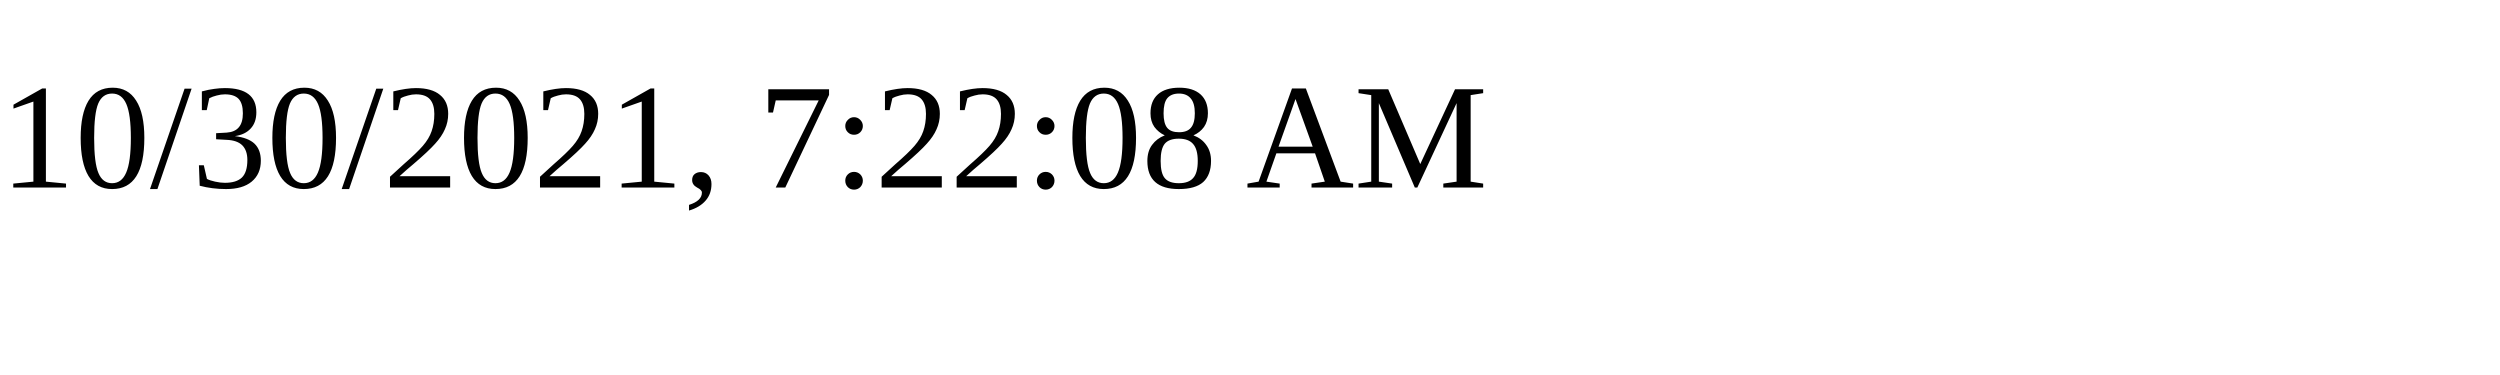
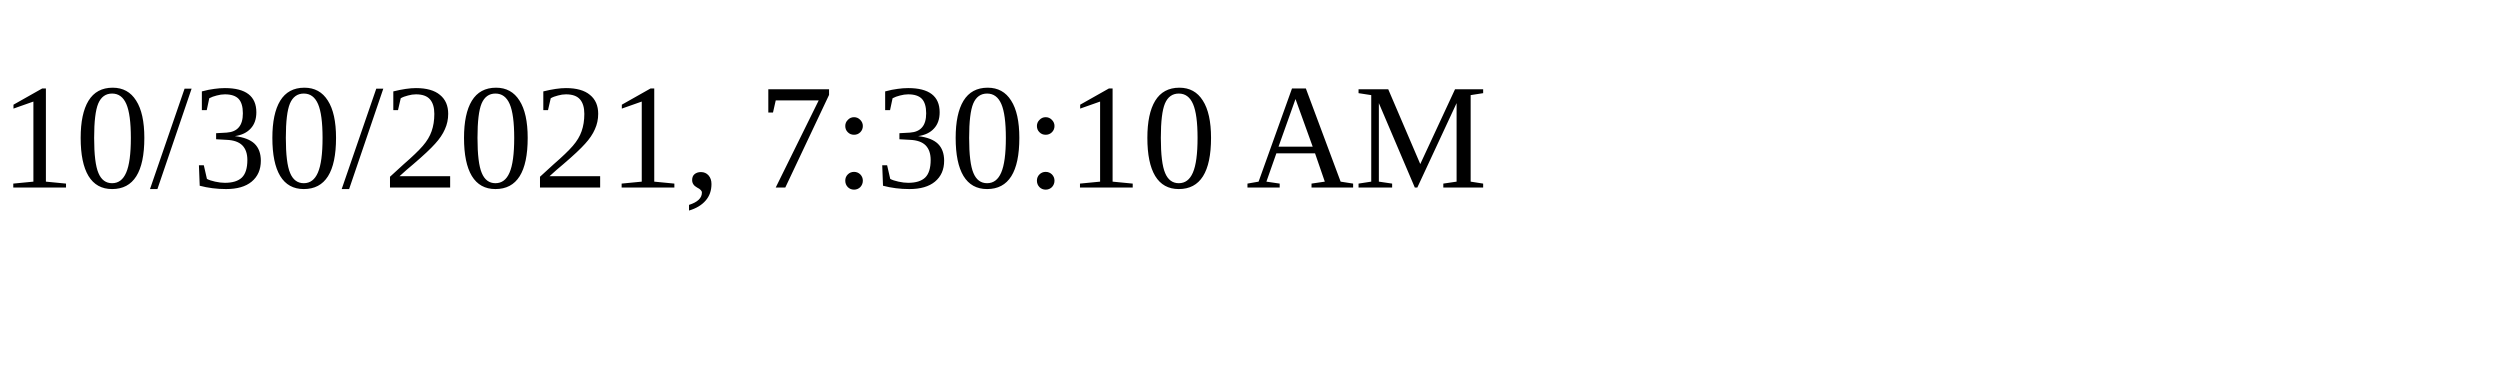
<svg xmlns="http://www.w3.org/2000/svg" height="30" width="200">
-   <text x="0" y="15">10/30/2021, 7:22:08 AM</text>
+   <text x="0" y="15">10/30/2021, 7:30:10 AM</text>
</svg>
